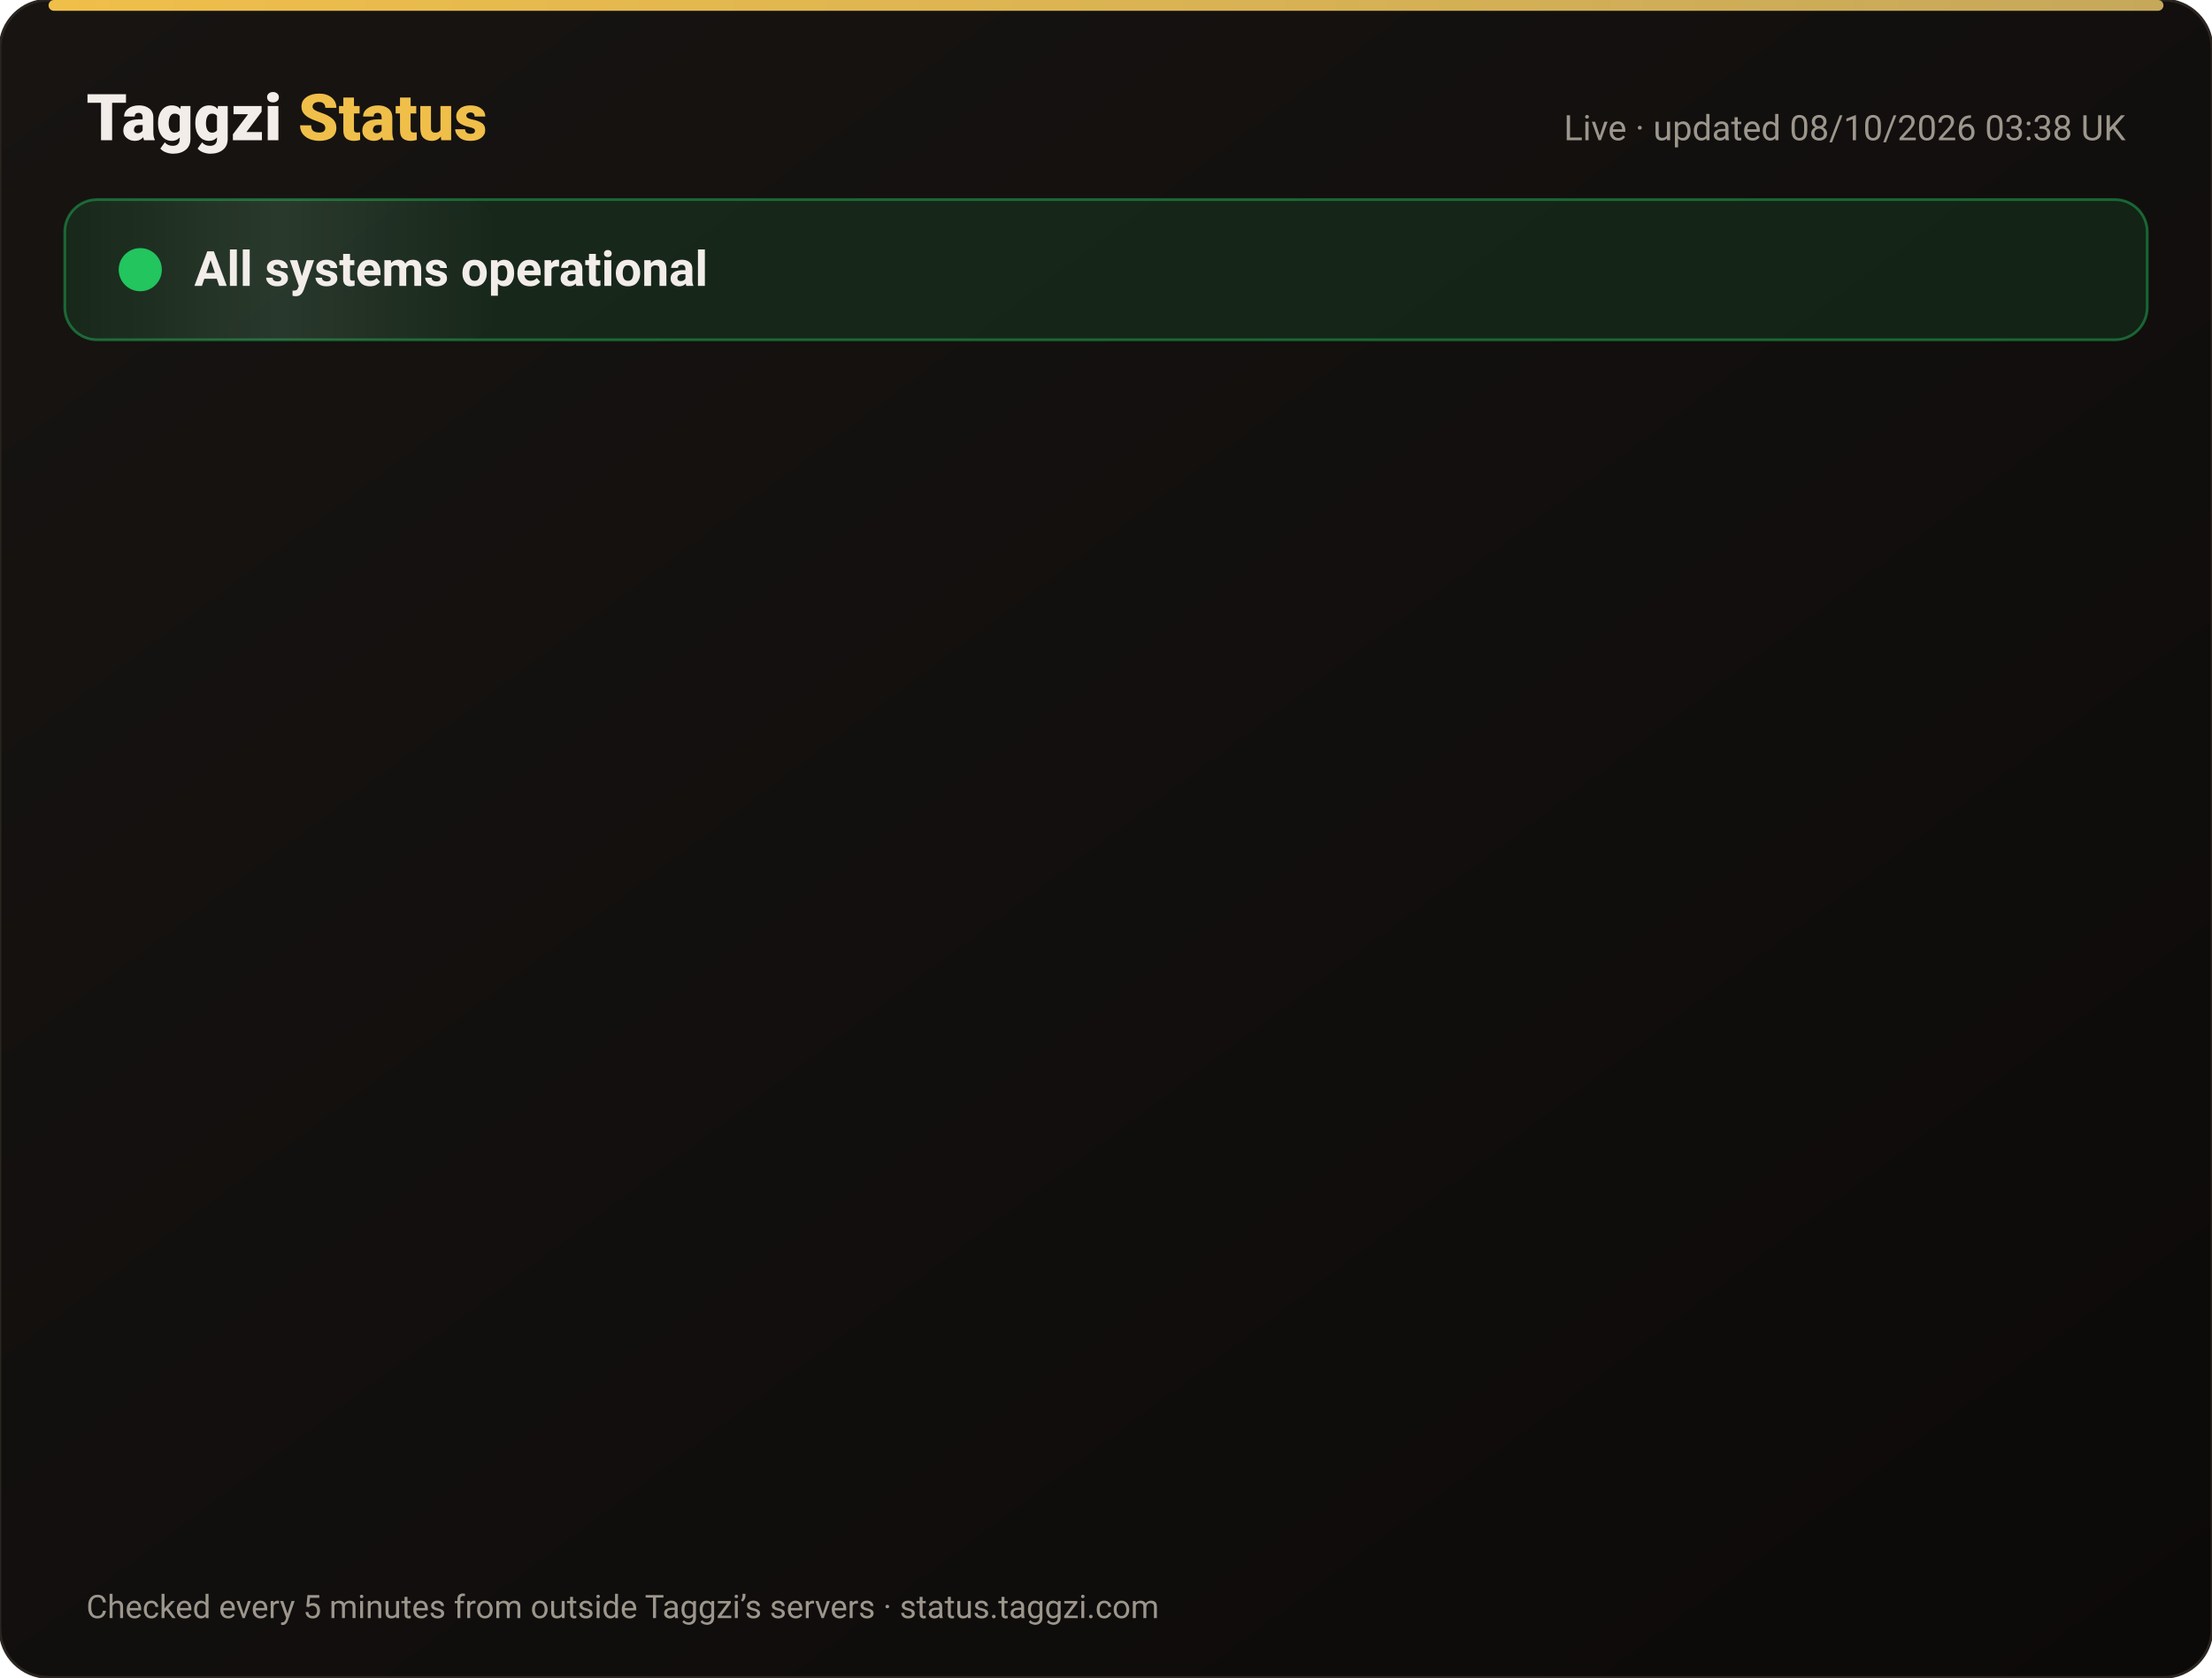
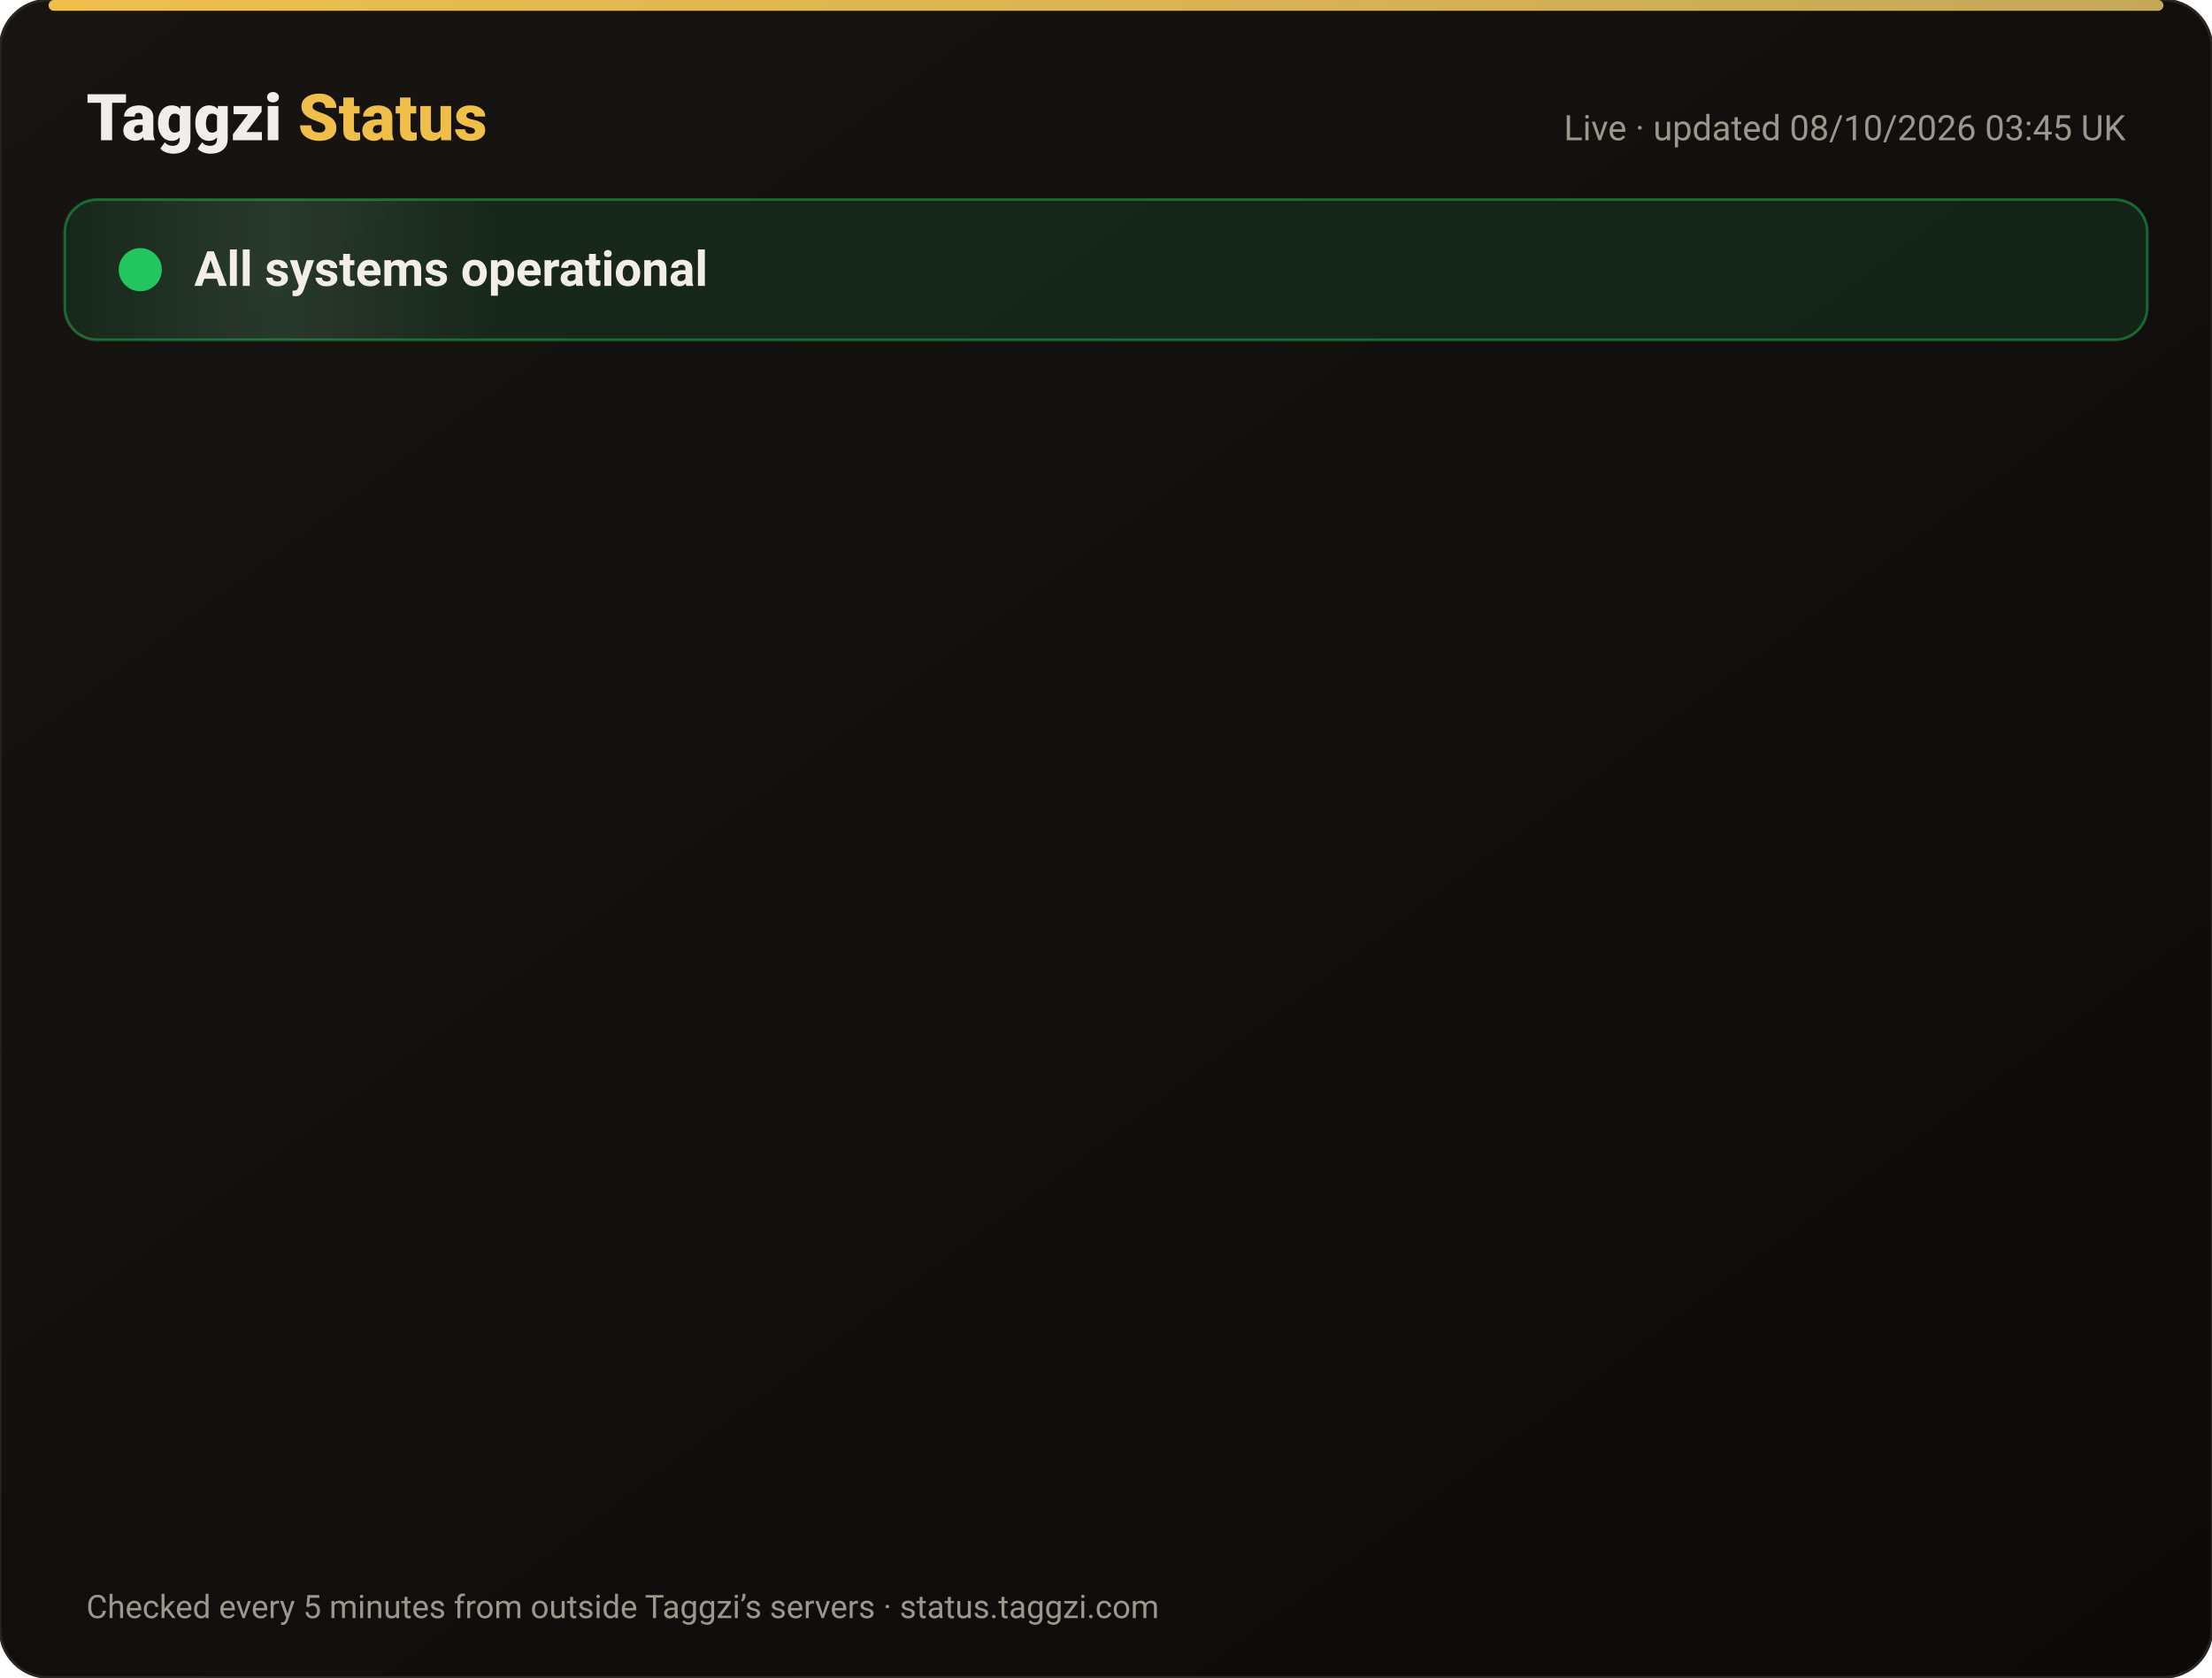
<svg xmlns="http://www.w3.org/2000/svg" width="820" height="622" viewBox="0 0 820 622" font-family="-apple-system,Segoe UI,Roboto,Helvetica,Arial,sans-serif">
  <defs>
    <linearGradient id="bg" x1="0" y1="0" x2="1" y2="1">
      <stop offset="0" stop-color="#171412" />
      <stop offset="1" stop-color="#0C0A09" />
    </linearGradient>
    <linearGradient id="gold" x1="0" x2="1">
      <stop offset="0" stop-color="#F0BF4A" />
      <stop offset="1" stop-color="#c6a85b" />
    </linearGradient>
    <linearGradient id="shine" x1="0" x2="1">
      <stop offset="0" stop-color="#fff" stop-opacity="0" />
      <stop offset=".5" stop-color="#fff" stop-opacity=".08" />
      <stop offset="1" stop-color="#fff" stop-opacity="0" />
    </linearGradient>
  </defs>
  <rect width="820" height="622" rx="18" fill="url(#bg)" stroke="#2a2521" />
  <rect x="18" y="0" width="784" height="4" rx="2" fill="url(#gold)" />
  <text x="32" y="52" font-size="24" font-weight="800" fill="#F2EDE8">Taggzi <tspan fill="#F0BF4A">Status</tspan>
  </text>
-   <text x="788" y="52" font-size="13" fill="#9C968C" text-anchor="end">Live · updated 08/10/2026 03:38 UK</text>
+   <text x="788" y="52" font-size="13" fill="#9C968C" text-anchor="end">Live · updated 08/10/2026 03:45 UK</text>
  <rect x="24" y="74" width="772" height="52" rx="12" fill="#22c55e" fill-opacity=".12" stroke="#22c55e" stroke-opacity=".45" />
  <rect x="24" y="74" width="160" height="52" rx="12" fill="url(#shine)">
    <animate attributeName="x" from="-160" to="820" dur="4s" repeatCount="indefinite" />
  </rect>
  <circle cx="52" cy="100" r="7" fill="#22c55e" />
  <circle cx="52" cy="100" r="7" fill="none" stroke="#22c55e" stroke-width="2">
    <animate attributeName="r" values="7;15;7" dur="2s" repeatCount="indefinite" />
    <animate attributeName="opacity" values=".9;0;.9" dur="2s" repeatCount="indefinite" />
  </circle>
  <text x="72" y="106" font-size="18" font-weight="700" fill="#F2EDE8">All systems operational</text>
  <g opacity="0">
    <animate attributeName="opacity" from="0" to="1" begin="0.00s" dur=".6s" fill="freeze" />
    <line x1="32" y1="188" x2="788" y2="188" stroke="#2a2521" />
    <circle cx="44" cy="166" r="6" fill="#22c55e">
      <animate attributeName="opacity" values="1;.45;1" dur="2.4s" begin="0.00s" repeatCount="indefinite" />
    </circle>
    <text x="62" y="171" font-size="15" font-weight="650" fill="#F2EDE8">Website</text>
    <text x="630" y="171" font-size="13" fill="#9C968C" text-anchor="end">100.00% uptime</text>
    <rect x="648" y="154" width="140" height="24" rx="12" fill="#22c55e" fill-opacity=".14" stroke="#22c55e" stroke-opacity=".5" />
    <text x="718" y="171" font-size="12" font-weight="700" fill="#22c55e" text-anchor="middle">Operational</text>
  </g>
  <g opacity="0">
    <animate attributeName="opacity" from="0" to="1" begin="0.15s" dur=".6s" fill="freeze" />
    <line x1="32" y1="234" x2="788" y2="234" stroke="#2a2521" />
    <circle cx="44" cy="212" r="6" fill="#22c55e">
      <animate attributeName="opacity" values="1;.45;1" dur="2.4s" begin="0.15s" repeatCount="indefinite" />
    </circle>
    <text x="62" y="217" font-size="15" font-weight="650" fill="#F2EDE8">Tag scans</text>
    <text x="630" y="217" font-size="13" fill="#9C968C" text-anchor="end">100.00% uptime</text>
    <rect x="648" y="200" width="140" height="24" rx="12" fill="#22c55e" fill-opacity=".14" stroke="#22c55e" stroke-opacity=".5" />
    <text x="718" y="217" font-size="12" font-weight="700" fill="#22c55e" text-anchor="middle">Operational</text>
  </g>
  <g opacity="0">
    <animate attributeName="opacity" from="0" to="1" begin="0.30s" dur=".6s" fill="freeze" />
    <line x1="32" y1="280" x2="788" y2="280" stroke="#2a2521" />
    <circle cx="44" cy="258" r="6" fill="#22c55e">
      <animate attributeName="opacity" values="1;.45;1" dur="2.4s" begin="0.30s" repeatCount="indefinite" />
    </circle>
    <text x="62" y="263" font-size="15" font-weight="650" fill="#F2EDE8">Manual tag lookup</text>
    <text x="630" y="263" font-size="13" fill="#9C968C" text-anchor="end">100.00% uptime</text>
    <rect x="648" y="246" width="140" height="24" rx="12" fill="#22c55e" fill-opacity=".14" stroke="#22c55e" stroke-opacity=".5" />
    <text x="718" y="263" font-size="12" font-weight="700" fill="#22c55e" text-anchor="middle">Operational</text>
  </g>
  <g opacity="0">
    <animate attributeName="opacity" from="0" to="1" begin="0.45s" dur=".6s" fill="freeze" />
    <line x1="32" y1="326" x2="788" y2="326" stroke="#2a2521" />
    <circle cx="44" cy="304" r="6" fill="#22c55e">
      <animate attributeName="opacity" values="1;.45;1" dur="2.4s" begin="0.45s" repeatCount="indefinite" />
    </circle>
    <text x="62" y="309" font-size="15" font-weight="650" fill="#F2EDE8">App &amp; login</text>
    <text x="630" y="309" font-size="13" fill="#9C968C" text-anchor="end">100.00% uptime</text>
    <rect x="648" y="292" width="140" height="24" rx="12" fill="#22c55e" fill-opacity=".14" stroke="#22c55e" stroke-opacity=".5" />
    <text x="718" y="309" font-size="12" font-weight="700" fill="#22c55e" text-anchor="middle">Operational</text>
  </g>
  <g opacity="0">
    <animate attributeName="opacity" from="0" to="1" begin="0.60s" dur=".6s" fill="freeze" />
    <line x1="32" y1="372" x2="788" y2="372" stroke="#2a2521" />
    <circle cx="44" cy="350" r="6" fill="#22c55e">
      <animate attributeName="opacity" values="1;.45;1" dur="2.4s" begin="0.60s" repeatCount="indefinite" />
    </circle>
    <text x="62" y="355" font-size="15" font-weight="650" fill="#F2EDE8">Community alerts</text>
    <text x="630" y="355" font-size="13" fill="#9C968C" text-anchor="end">100.00% uptime</text>
    <rect x="648" y="338" width="140" height="24" rx="12" fill="#22c55e" fill-opacity=".14" stroke="#22c55e" stroke-opacity=".5" />
    <text x="718" y="355" font-size="12" font-weight="700" fill="#22c55e" text-anchor="middle">Operational</text>
  </g>
  <g opacity="0">
    <animate attributeName="opacity" from="0" to="1" begin="0.75s" dur=".6s" fill="freeze" />
    <line x1="32" y1="418" x2="788" y2="418" stroke="#2a2521" />
    <circle cx="44" cy="396" r="6" fill="#22c55e">
      <animate attributeName="opacity" values="1;.45;1" dur="2.4s" begin="0.75s" repeatCount="indefinite" />
    </circle>
    <text x="62" y="401" font-size="15" font-weight="650" fill="#F2EDE8">Private calling</text>
    <text x="630" y="401" font-size="13" fill="#9C968C" text-anchor="end">100.00% uptime</text>
    <rect x="648" y="384" width="140" height="24" rx="12" fill="#22c55e" fill-opacity=".14" stroke="#22c55e" stroke-opacity=".5" />
    <text x="718" y="401" font-size="12" font-weight="700" fill="#22c55e" text-anchor="middle">Operational</text>
  </g>
  <g opacity="0">
    <animate attributeName="opacity" from="0" to="1" begin="0.90s" dur=".6s" fill="freeze" />
    <line x1="32" y1="464" x2="788" y2="464" stroke="#2a2521" />
    <circle cx="44" cy="442" r="6" fill="#22c55e">
      <animate attributeName="opacity" values="1;.45;1" dur="2.4s" begin="0.90s" repeatCount="indefinite" />
    </circle>
    <text x="62" y="447" font-size="15" font-weight="650" fill="#F2EDE8">Payments</text>
    <text x="630" y="447" font-size="13" fill="#9C968C" text-anchor="end">100.00% uptime</text>
    <rect x="648" y="430" width="140" height="24" rx="12" fill="#22c55e" fill-opacity=".14" stroke="#22c55e" stroke-opacity=".5" />
    <text x="718" y="447" font-size="12" font-weight="700" fill="#22c55e" text-anchor="middle">Operational</text>
  </g>
  <g opacity="0">
    <animate attributeName="opacity" from="0" to="1" begin="1.05s" dur=".6s" fill="freeze" />
    <line x1="32" y1="510" x2="788" y2="510" stroke="#2a2521" />
    <circle cx="44" cy="488" r="6" fill="#22c55e">
      <animate attributeName="opacity" values="1;.45;1" dur="2.4s" begin="1.05s" repeatCount="indefinite" />
    </circle>
    <text x="62" y="493" font-size="15" font-weight="650" fill="#F2EDE8">Email &amp; support</text>
    <text x="630" y="493" font-size="13" fill="#9C968C" text-anchor="end">100.00% uptime</text>
    <rect x="648" y="476" width="140" height="24" rx="12" fill="#22c55e" fill-opacity=".14" stroke="#22c55e" stroke-opacity=".5" />
    <text x="718" y="493" font-size="12" font-weight="700" fill="#22c55e" text-anchor="middle">Operational</text>
  </g>
  <g opacity="0">
    <animate attributeName="opacity" from="0" to="1" begin="1.20s" dur=".6s" fill="freeze" />
    <line x1="32" y1="556" x2="788" y2="556" stroke="#2a2521" />
    <circle cx="44" cy="534" r="6" fill="#22c55e">
      <animate attributeName="opacity" values="1;.45;1" dur="2.4s" begin="1.20s" repeatCount="indefinite" />
    </circle>
    <text x="62" y="539" font-size="15" font-weight="650" fill="#F2EDE8">Secure connection (SSL)</text>
    <text x="630" y="539" font-size="13" fill="#9C968C" text-anchor="end">100.00% uptime</text>
    <rect x="648" y="522" width="140" height="24" rx="12" fill="#22c55e" fill-opacity=".14" stroke="#22c55e" stroke-opacity=".5" />
    <text x="718" y="539" font-size="12" font-weight="700" fill="#22c55e" text-anchor="middle">Operational</text>
  </g>
  <text x="32" y="600" font-size="12" fill="#9C968C">Checked every 5 minutes from outside Taggzi’s servers · status.taggzi.com</text>
</svg>
